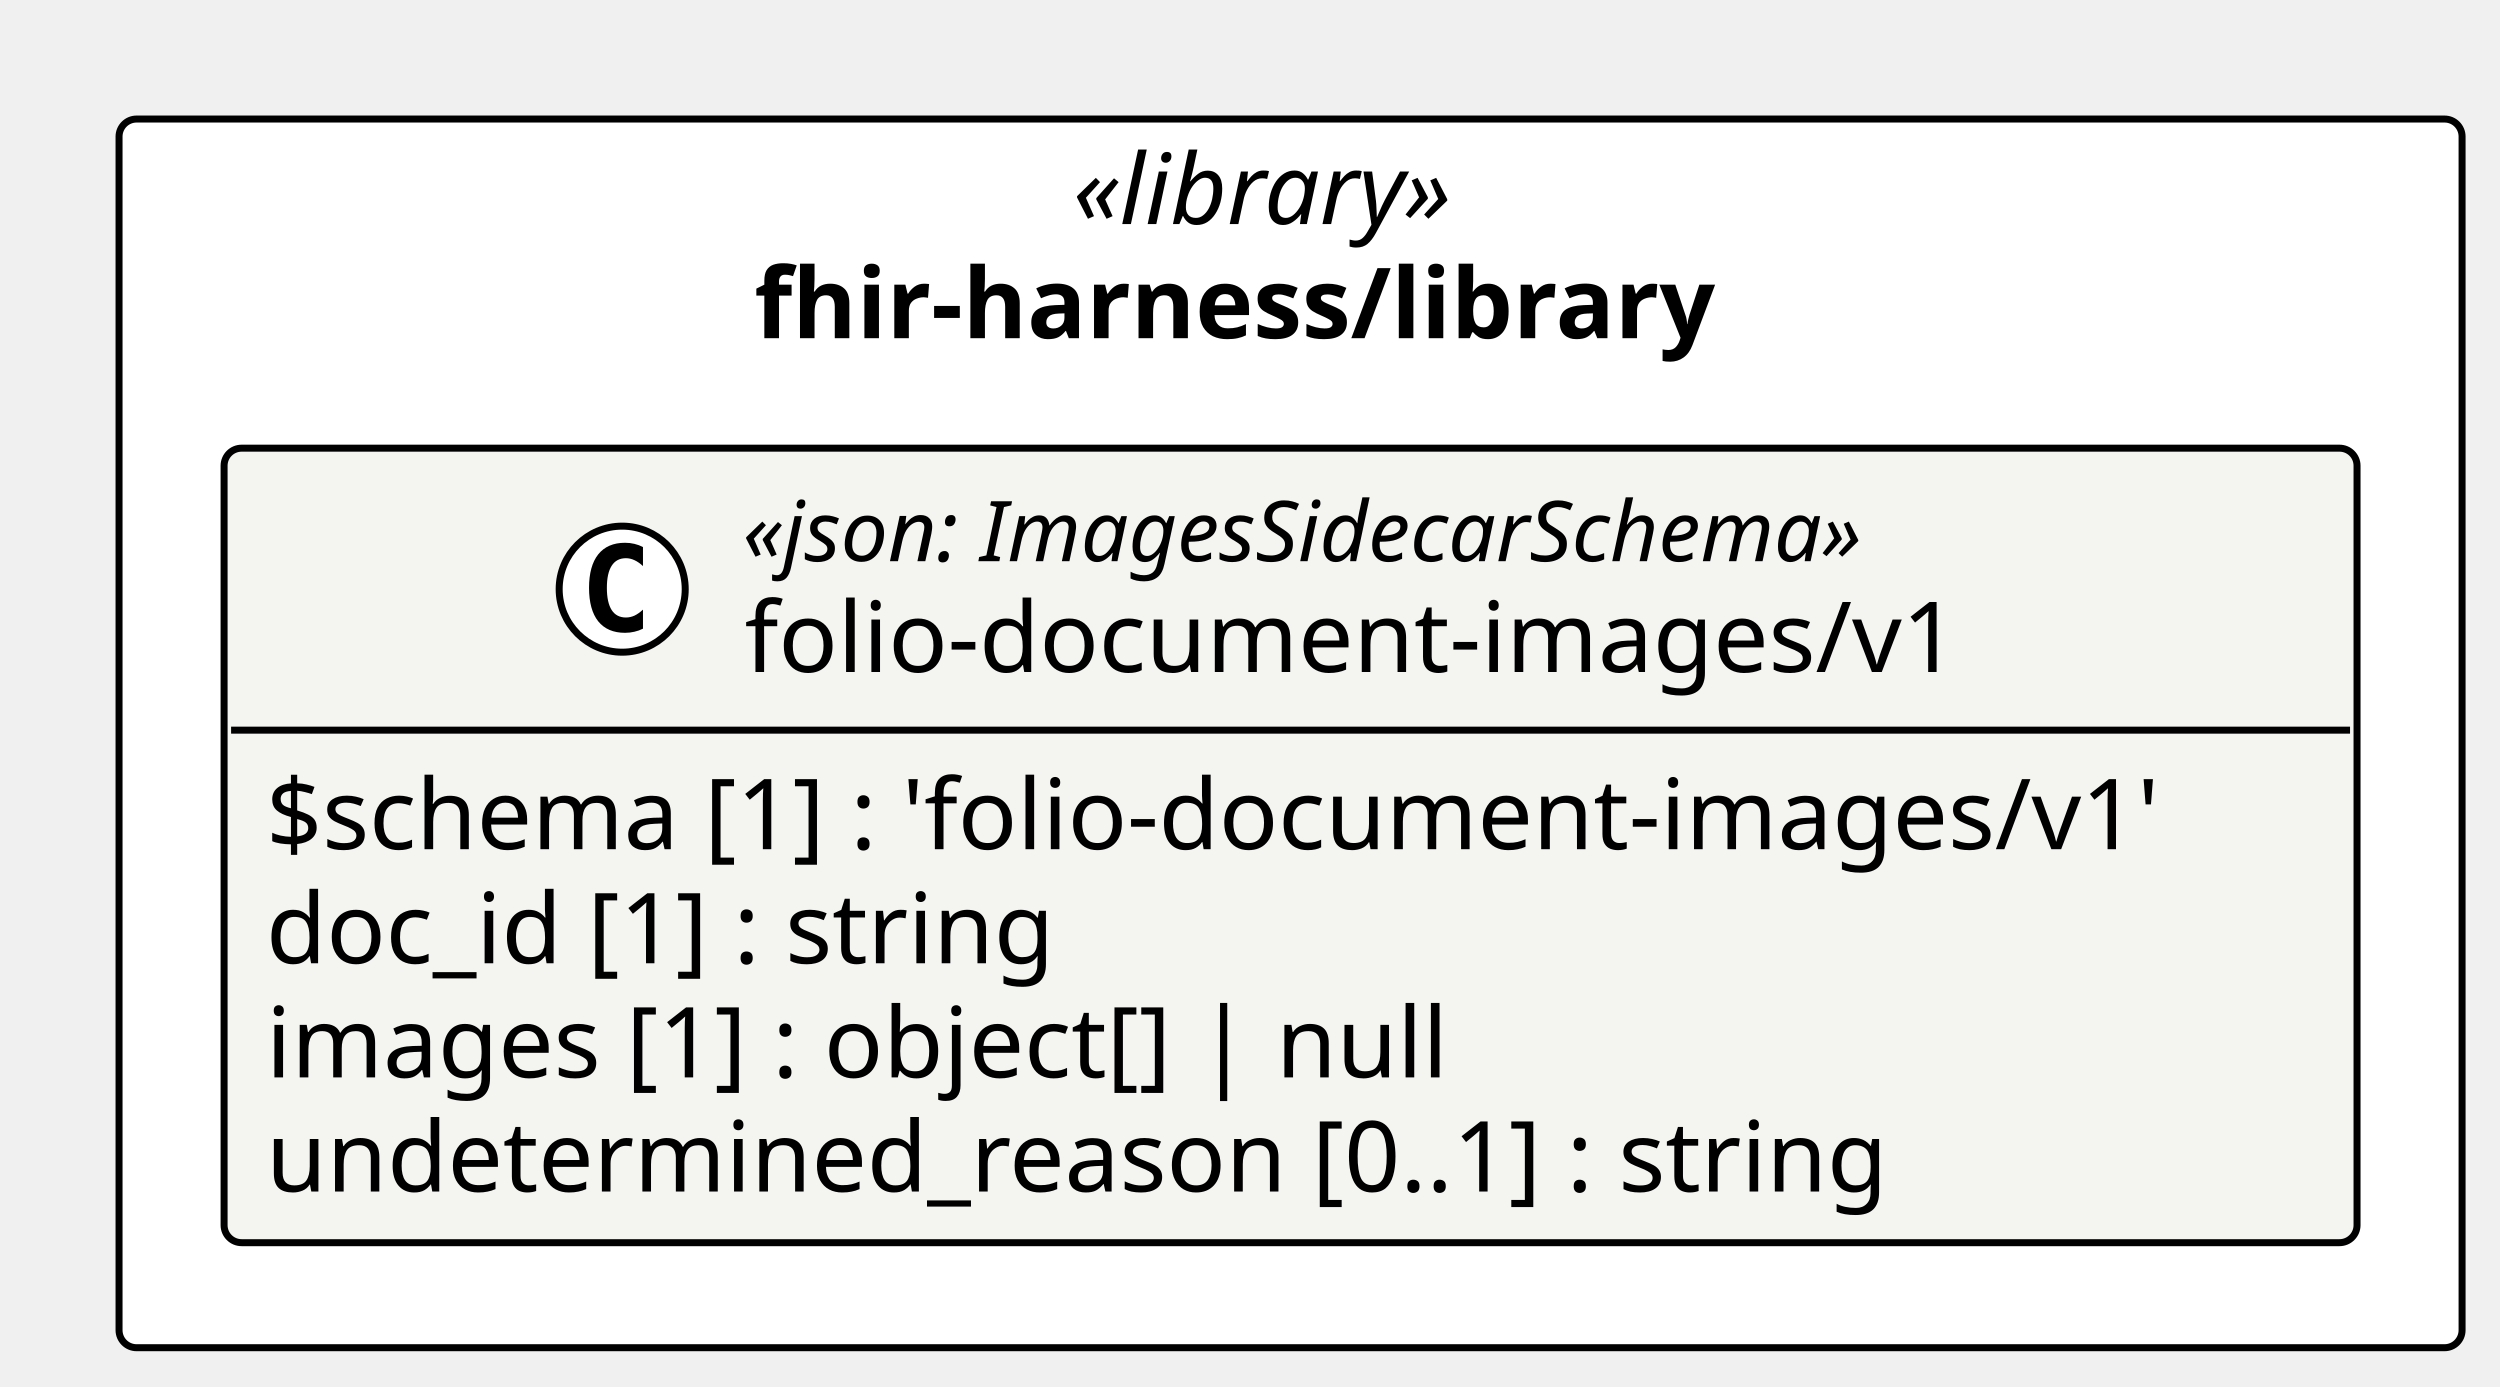
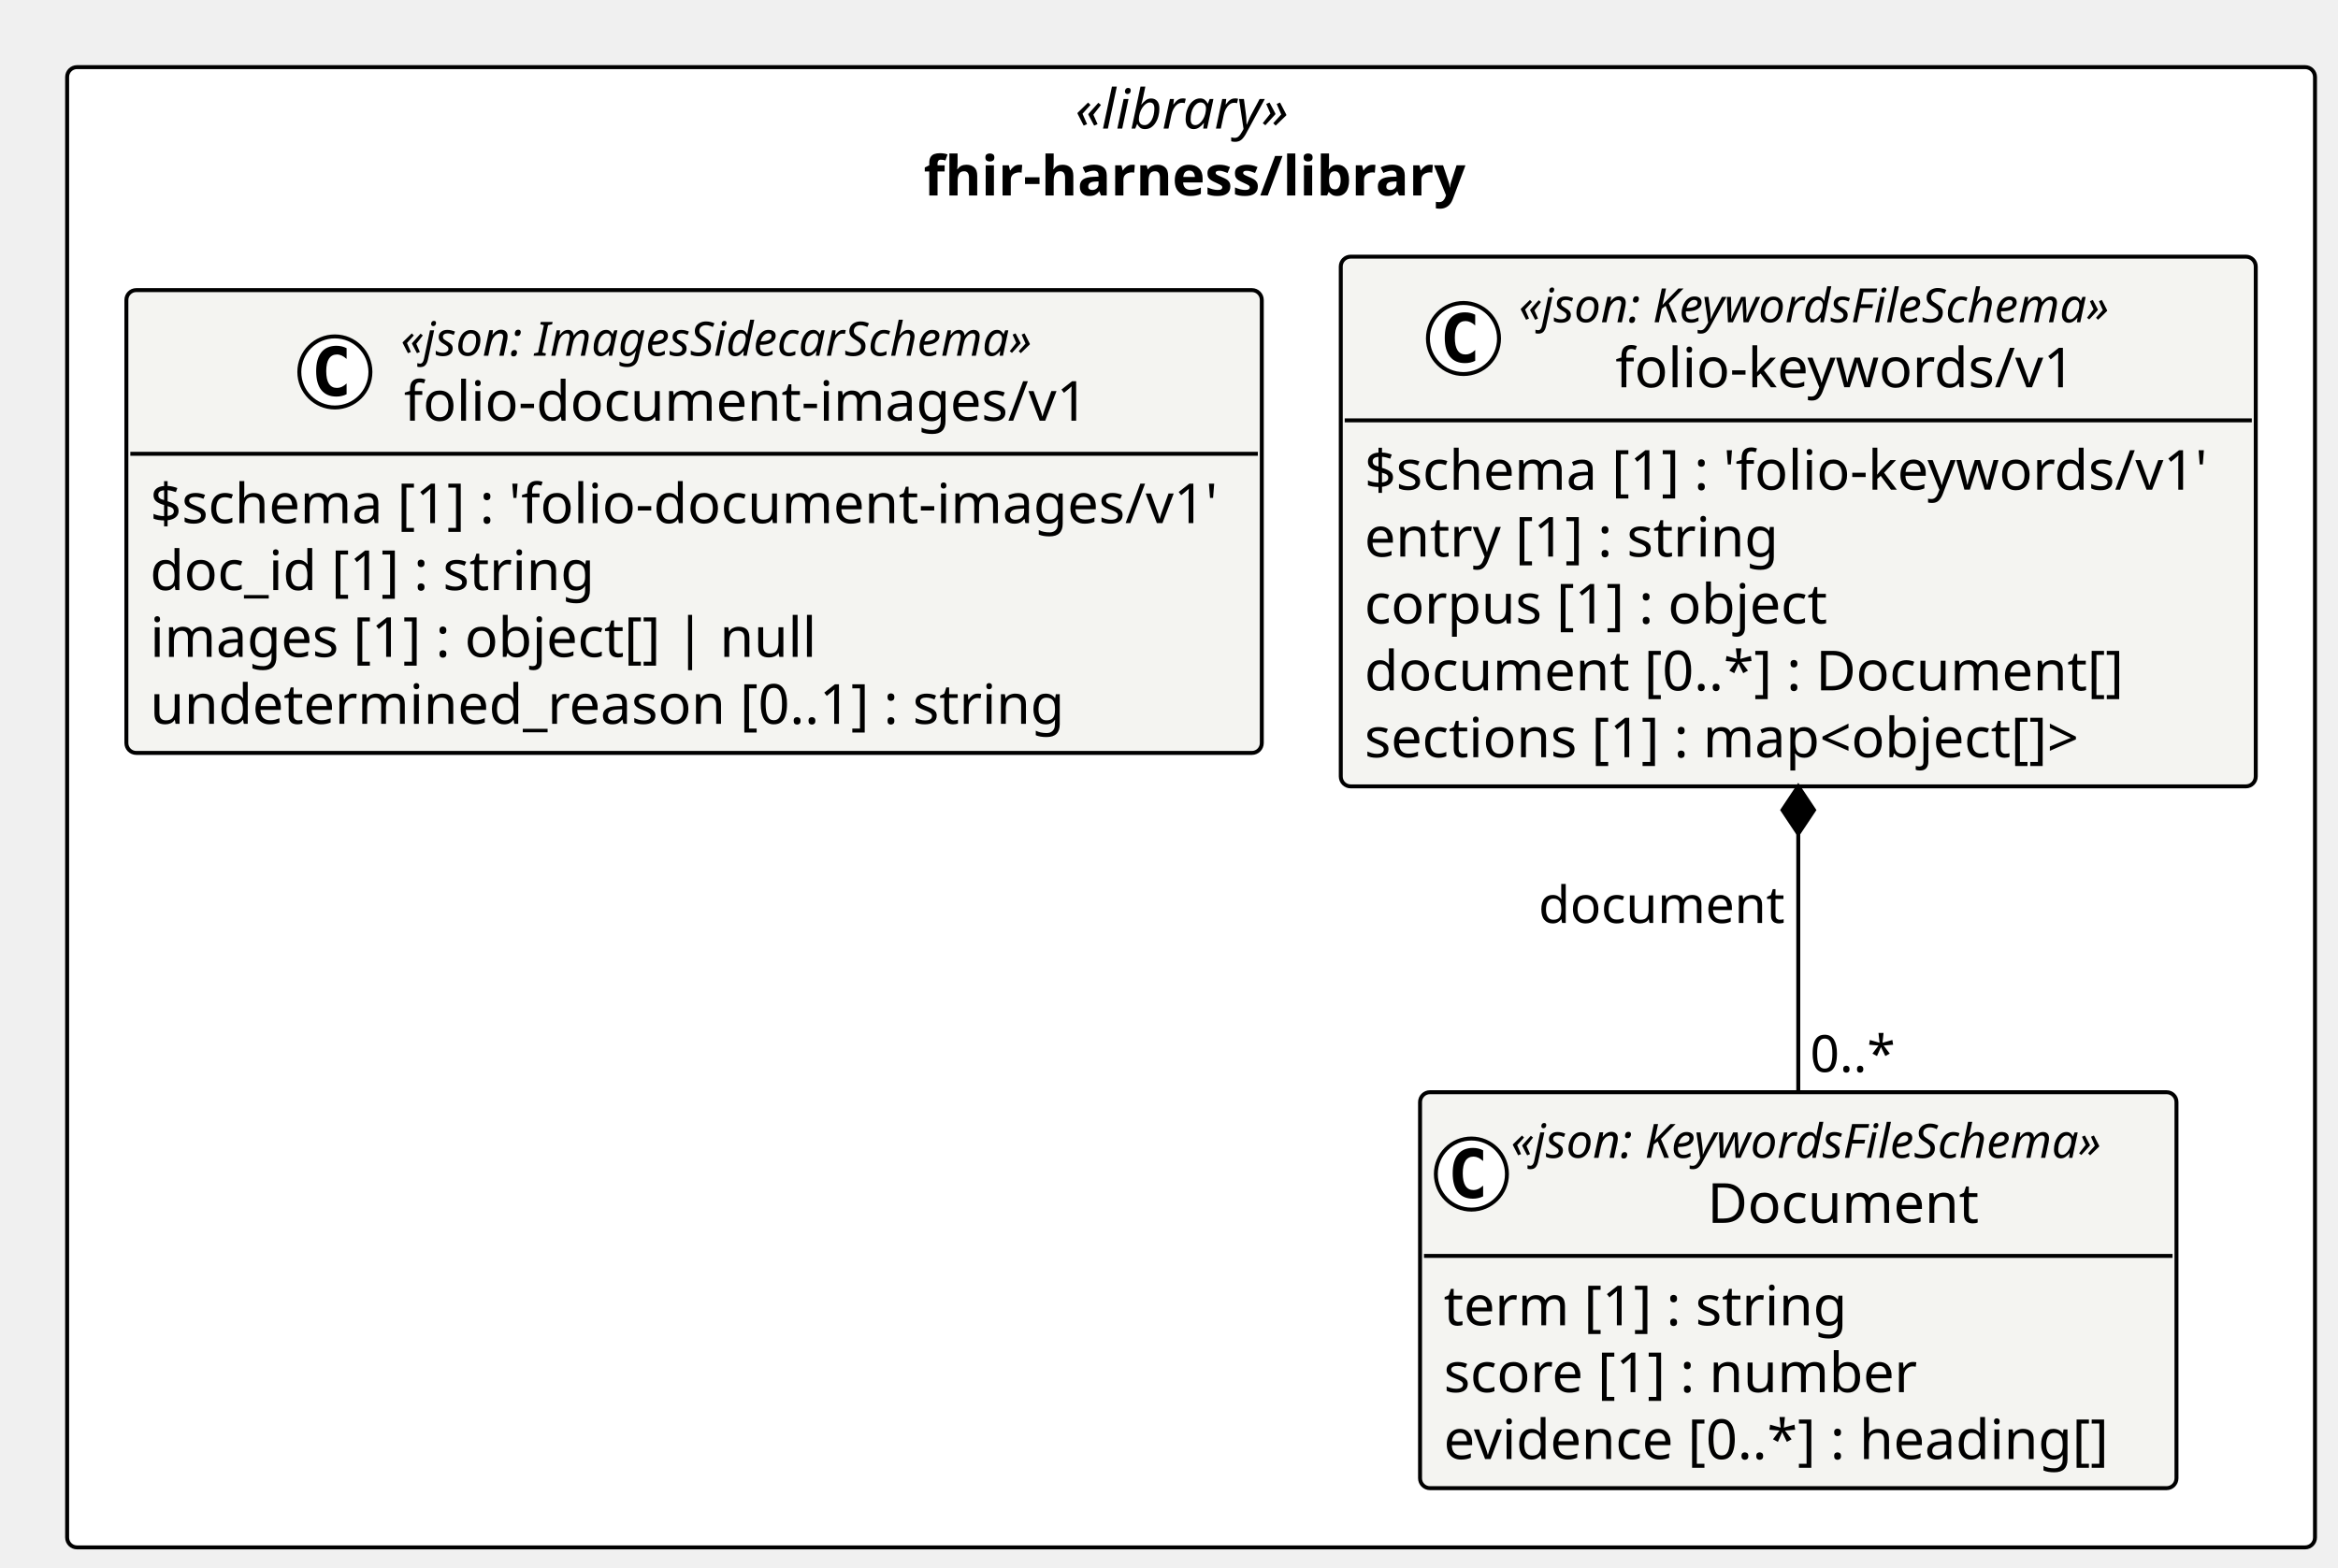
- <svg xmlns="http://www.w3.org/2000/svg" contentStyleType="text/css" height="198px" preserveAspectRatio="none" style="width:357px;height:198px;background:#FFFFFF;" version="1.1" viewBox="0 0 357 198" width="357px" zoomAndPan="magnify">
+ <svg xmlns="http://www.w3.org/2000/svg" contentStyleType="text/css" height="397px" preserveAspectRatio="none" style="width:592px;height:397px;background:#FFFFFF;" version="1.1" viewBox="0 0 592 397" width="592px" zoomAndPan="magnify">
  <defs />
  <g>
-     <rect fill="#FFFFFF" height="175.453" rx="2.5" ry="2.5" style="stroke:#000000;stroke-width:1.0;" width="334.585" x="17" y="17" />
-     <text fill="#000000" font-family="Verdana" font-size="14" font-style="italic" lengthAdjust="spacing" textLength="62.173" x="153.206" y="31.995">«library»</text>
-     <text fill="#000000" font-family="Verdana" font-size="14" font-weight="bold" lengthAdjust="spacing" textLength="153.132" x="107.727" y="48.292">fhir-harness/library</text>
+     <rect fill="#FFFFFF" height="374.893" rx="2.5" ry="2.5" style="stroke:#000000;stroke-width:1.0;" width="569.175" x="17" y="17" />
+     <text fill="#000000" font-family="Verdana" font-size="14" font-style="italic" lengthAdjust="spacing" textLength="58.7" x="272.237" y="32.562">«library»</text>
+     <text fill="#000000" font-family="Verdana" font-size="14" font-weight="bold" lengthAdjust="spacing" textLength="135.42" x="233.877" y="49.502">fhir-harness/library</text>
    <g id="elem_fhir_harness_library_folio_document_images_v1_folio_document_images_v1">
-       <rect codeLine="11" fill="#F4F4F1" height="113.453" id="fhir_harness_library_folio_document_images_v1_folio_document_images_v1" rx="2.5" ry="2.5" style="stroke:#000000;stroke-width:1.0;" width="304.585" x="32" y="64" />
-       <ellipse cx="88.849" cy="84.133" fill="#FFFFFF" rx="9" ry="9" style="stroke:#000000;stroke-width:1.0;" />
-       <path d="M91.817,89.773 Q91.239,90.07 90.599,90.211 Q89.958,90.367 89.255,90.367 Q86.755,90.367 85.427,88.727 Q84.114,87.07 84.114,83.945 Q84.114,80.82 85.427,79.164 Q86.755,77.508 89.255,77.508 Q89.958,77.508 90.599,77.664 Q91.255,77.82 91.817,78.117 L91.817,80.836 Q91.192,80.258 90.599,79.992 Q90.005,79.711 89.38,79.711 Q88.036,79.711 87.349,80.789 Q86.661,81.852 86.661,83.945 Q86.661,86.039 87.349,87.117 Q88.036,88.18 89.38,88.18 Q90.005,88.18 90.599,87.914 Q91.192,87.633 91.817,87.055 L91.817,89.773 Z " fill="#000000" />
-       <text fill="#000000" font-family="Verdana" font-size="12" font-style="italic" lengthAdjust="spacing" textLength="183.99" x="106.047" y="80.139">«json: ImagesSidecarSchema»</text>
-       <text fill="#000000" font-family="Verdana" font-size="14" lengthAdjust="spacing" textLength="183.388" x="106.349" y="95.964">folio-document-images/v1</text>
-       <line style="stroke:#000000;stroke-width:1.0;" x1="33" x2="335.585" y1="104.266" y2="104.266" />
-       <text fill="#000000" font-family="Verdana" font-size="14" lengthAdjust="spacing" textLength="292.585" x="38" y="121.261">$schema [1] : 'folio-document-images/v1'</text>
-       <text fill="#000000" font-family="Verdana" font-size="14" lengthAdjust="spacing" textLength="123.013" x="38" y="137.558">doc_id [1] : string</text>
-       <text fill="#000000" font-family="Verdana" font-size="14" lengthAdjust="spacing" textLength="182.007" x="38" y="153.855">images [1] : object[] | null</text>
-       <text fill="#000000" font-family="Verdana" font-size="14" lengthAdjust="spacing" textLength="249.58" x="38" y="170.151">undetermined_reason [0..1] : string</text>
+       <rect codeLine="11" fill="#F4F4F1" height="117.217" id="fhir_harness_library_folio_document_images_v1_folio_document_images_v1" rx="2.5" ry="2.5" style="stroke:#000000;stroke-width:1.0;" width="287.495" x="32" y="73.47" />
+       <ellipse cx="84.791" cy="94.199" fill="#FFFFFF" rx="9" ry="9" style="stroke:#000000;stroke-width:1.0;" />
+       <path d="M87.76,99.84 Q87.182,100.137 86.541,100.277 Q85.901,100.434 85.198,100.434 Q82.698,100.434 81.37,98.793 Q80.057,97.137 80.057,94.012 Q80.057,90.887 81.37,89.231 Q82.698,87.574 85.198,87.574 Q85.901,87.574 86.541,87.731 Q87.198,87.887 87.76,88.184 L87.76,90.902 Q87.135,90.324 86.541,90.059 Q85.948,89.777 85.323,89.777 Q83.979,89.777 83.291,90.856 Q82.604,91.918 82.604,94.012 Q82.604,96.106 83.291,97.184 Q83.979,98.246 85.323,98.246 Q85.948,98.246 86.541,97.981 Q87.135,97.699 87.76,97.121 L87.76,99.84 Z " fill="#000000" />
+       <text fill="#000000" font-family="Verdana" font-size="12" font-style="italic" lengthAdjust="spacing" textLength="176.086" x="101.455" y="90.095">«json: ImagesSidecarSchema»</text>
+       <text fill="#000000" font-family="Verdana" font-size="14" lengthAdjust="spacing" textLength="174.412" x="102.291" y="106.552">folio-document-images/v1</text>
+       <line style="stroke:#000000;stroke-width:1.0;" x1="33" x2="318.495" y1="114.929" y2="114.929" />
+       <text fill="#000000" font-family="Verdana" font-size="14" lengthAdjust="spacing" textLength="275.495" x="38" y="132.491">$schema [1] : 'folio-document-images/v1'</text>
+       <text fill="#000000" font-family="Verdana" font-size="14" lengthAdjust="spacing" textLength="112.554" x="38" y="149.431">doc_id [1] : string</text>
+       <text fill="#000000" font-family="Verdana" font-size="14" lengthAdjust="spacing" textLength="166.578" x="38" y="166.37">images [1] : object[] | null</text>
+       <text fill="#000000" font-family="Verdana" font-size="14" lengthAdjust="spacing" textLength="229.831" x="38" y="183.31">undetermined_reason [0..1] : string</text>
    </g>
+     <g id="elem_fhir_harness_library_folio_keywords_v1_Document">
+       <rect codeLine="17" fill="#F4F4F1" height="100.277" id="fhir_harness_library_folio_keywords_v1_Document" rx="2.5" ry="2.5" style="stroke:#000000;stroke-width:1.0;" width="191.531" x="359.569" y="276.615" />
+       <ellipse cx="372.569" cy="297.345" fill="#FFFFFF" rx="9" ry="9" style="stroke:#000000;stroke-width:1.0;" />
+       <path d="M375.538,302.985 Q374.96,303.282 374.319,303.423 Q373.679,303.579 372.976,303.579 Q370.476,303.579 369.147,301.938 Q367.835,300.282 367.835,297.157 Q367.835,294.032 369.147,292.376 Q370.476,290.72 372.976,290.72 Q373.679,290.72 374.319,290.876 Q374.976,291.032 375.538,291.329 L375.538,294.048 Q374.913,293.47 374.319,293.204 Q373.726,292.923 373.101,292.923 Q371.757,292.923 371.069,294.001 Q370.382,295.063 370.382,297.157 Q370.382,299.251 371.069,300.329 Q371.757,301.392 373.101,301.392 Q373.726,301.392 374.319,301.126 Q374.913,300.845 375.538,300.267 L375.538,302.985 Z " fill="#000000" />
+       <text fill="#000000" font-family="Verdana" font-size="12" font-style="italic" lengthAdjust="spacing" textLength="167.531" x="382.569" y="293.24">«json: KeywordsFileSchema»</text>
+       <text fill="#000000" font-family="Verdana" font-size="14" lengthAdjust="spacing" textLength="68.052" x="432.309" y="309.697">Document</text>
+       <line style="stroke:#000000;stroke-width:1.0;" x1="360.569" x2="550.101" y1="318.074" y2="318.074" />
+       <text fill="#000000" font-family="Verdana" font-size="14" lengthAdjust="spacing" textLength="99.518" x="365.569" y="335.637">term [1] : string</text>
+       <text fill="#000000" font-family="Verdana" font-size="14" lengthAdjust="spacing" textLength="119.786" x="365.569" y="352.576">score [1] : number</text>
+       <text fill="#000000" font-family="Verdana" font-size="14" lengthAdjust="spacing" textLength="173.893" x="365.569" y="369.516">evidence [0..*] : heading[]</text>
+     </g>
+     <g id="elem_fhir_harness_library_folio_keywords_v1_folio_keywords_v1">
+       <rect codeLine="22" fill="#F4F4F1" height="134.156" id="fhir_harness_library_folio_keywords_v1_folio_keywords_v1" rx="2.5" ry="2.5" style="stroke:#000000;stroke-width:1.0;" width="231.68" x="339.495" y="65" />
+       <ellipse cx="370.562" cy="85.73" fill="#FFFFFF" rx="9" ry="9" style="stroke:#000000;stroke-width:1.0;" />
+       <path d="M373.531,91.37 Q372.952,91.667 372.312,91.808 Q371.671,91.964 370.968,91.964 Q368.468,91.964 367.14,90.323 Q365.827,88.667 365.827,85.542 Q365.827,82.417 367.14,80.761 Q368.468,79.105 370.968,79.105 Q371.671,79.105 372.312,79.261 Q372.968,79.417 373.531,79.714 L373.531,82.433 Q372.906,81.855 372.312,81.589 Q371.718,81.308 371.093,81.308 Q369.749,81.308 369.062,82.386 Q368.374,83.448 368.374,85.542 Q368.374,87.636 369.062,88.714 Q369.749,89.776 371.093,89.776 Q371.718,89.776 372.312,89.511 Q372.906,89.23 373.531,88.651 L373.531,91.37 Z " fill="#000000" />
+       <text fill="#000000" font-family="Verdana" font-size="12" font-style="italic" lengthAdjust="spacing" textLength="167.531" x="384.577" y="81.625">«json: KeywordsFileSchema»</text>
+       <text fill="#000000" font-family="Verdana" font-size="14" lengthAdjust="spacing" textLength="118.597" x="409.044" y="98.082">folio-keywords/v1</text>
+       <line style="stroke:#000000;stroke-width:1.0;" x1="340.495" x2="570.175" y1="106.459" y2="106.459" />
+       <text fill="#000000" font-family="Verdana" font-size="14" lengthAdjust="spacing" textLength="219.68" x="345.495" y="124.022">$schema [1] : 'folio-keywords/v1'</text>
+       <text fill="#000000" font-family="Verdana" font-size="14" lengthAdjust="spacing" textLength="103.394" x="345.495" y="140.961">entry [1] : string</text>
+       <text fill="#000000" font-family="Verdana" font-size="14" lengthAdjust="spacing" textLength="118.754" x="345.495" y="157.9">corpus [1] : object</text>
+       <text fill="#000000" font-family="Verdana" font-size="14" lengthAdjust="spacing" textLength="194.756" x="345.495" y="174.84">document [0..*] : Document[]</text>
+       <text fill="#000000" font-family="Verdana" font-size="14" lengthAdjust="spacing" textLength="185.862" x="345.495" y="191.779">sections [1] : map&lt;object[]&gt;</text>
+     </g>
+     <line style="stroke:#000000;stroke-width:1.0;" x1="455.335" x2="455.335" y1="199.156" y2="276.615" />
+     <polygon fill="#000000" points="455.335,199.156,451.335,205.156,455.335,211.156,459.335,205.156,455.335,199.156" style="stroke:#000000;stroke-width:1.0;" />
+     <text fill="#000000" font-family="Verdana" font-size="13" lengthAdjust="spacing" textLength="61.769" x="389.566" y="233.75">document</text>
+     <text fill="#000000" font-family="Verdana" font-size="13" lengthAdjust="spacing" textLength="22.204" x="458.335" y="271.479">0..*</text>
  </g>
</svg>
